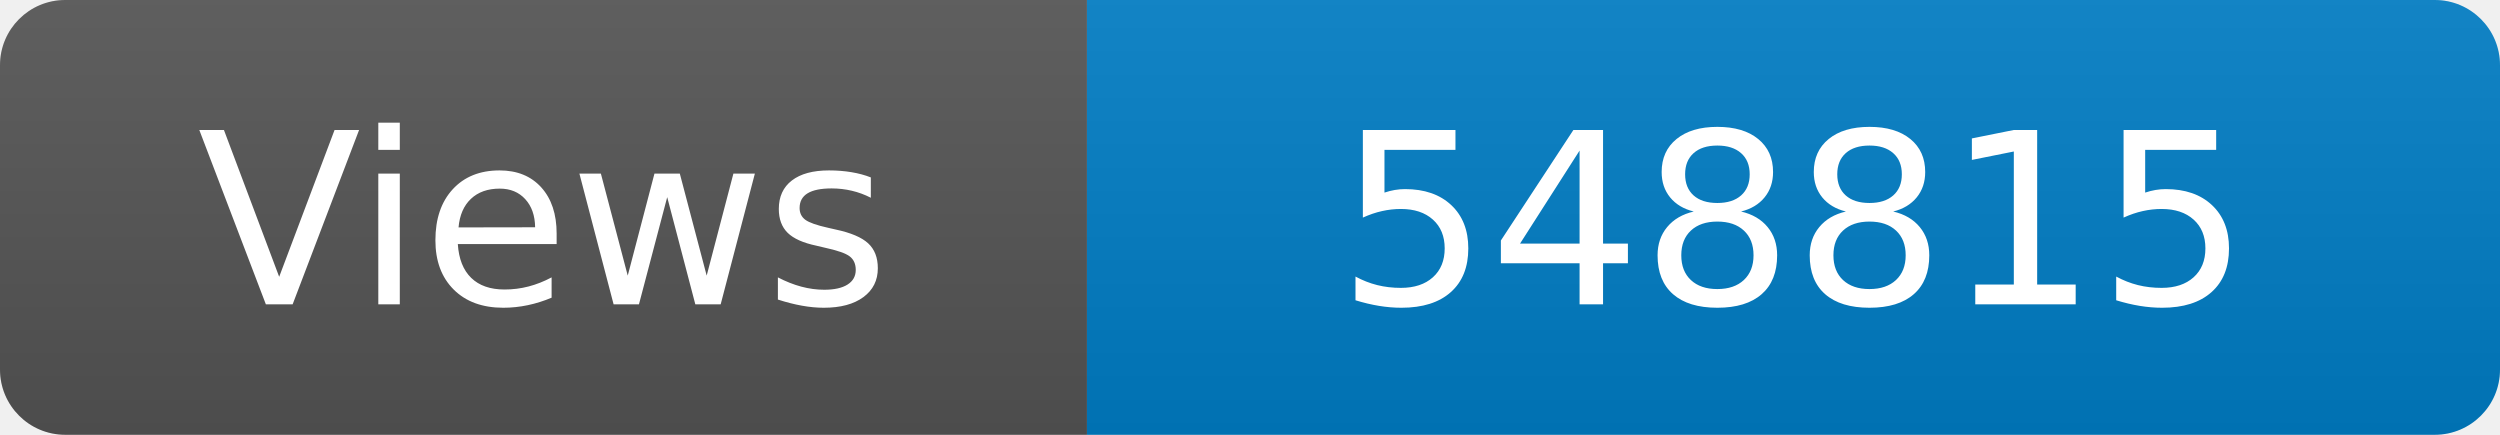
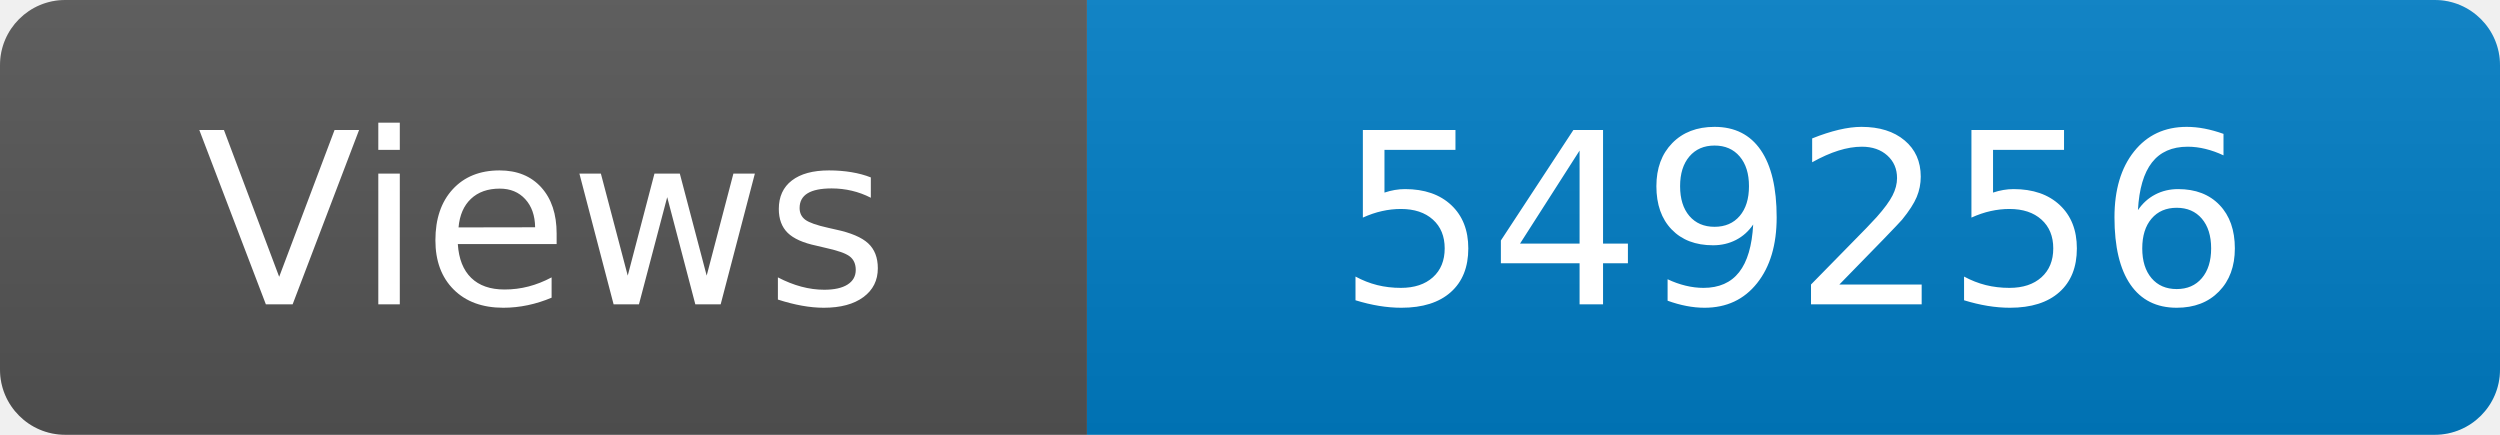
<svg xmlns="http://www.w3.org/2000/svg" width="115" height="20" role="img" aria-label="Maintained?: yes">
  <linearGradient id="s" x2="0" y2="100%">
    <stop offset="0" stop-color="#bbb" stop-opacity=".1" />
    <stop offset="1" stop-opacity=".1" />
  </linearGradient>
  <clipPath id="r">
    <rect width="115" height="20" rx="3" fill="#fff" />
  </clipPath>
  <g clip-path="url(#r)">
    <rect width="50" height="20" fill="#555" />
    <rect x="50" width="160" height="20" fill="#007ec6" />
    <rect width="115" height="20" fill="url(#s)" />
  </g>
  <g fill="#fff" text-anchor="middle" font-family="Verdana,Geneva,DejaVu Sans,sans-serif" font-size="110">
    <text x="250" y="140" transform="scale(.1)" fill="#fff">Views</text>
-     <text x="825" y="140" transform="scale(.1)" fill="#fff">548815</text>
+     <text x="825" y="140" transform="scale(.1)" fill="#fff">549256</text>
  </g>
</svg>
